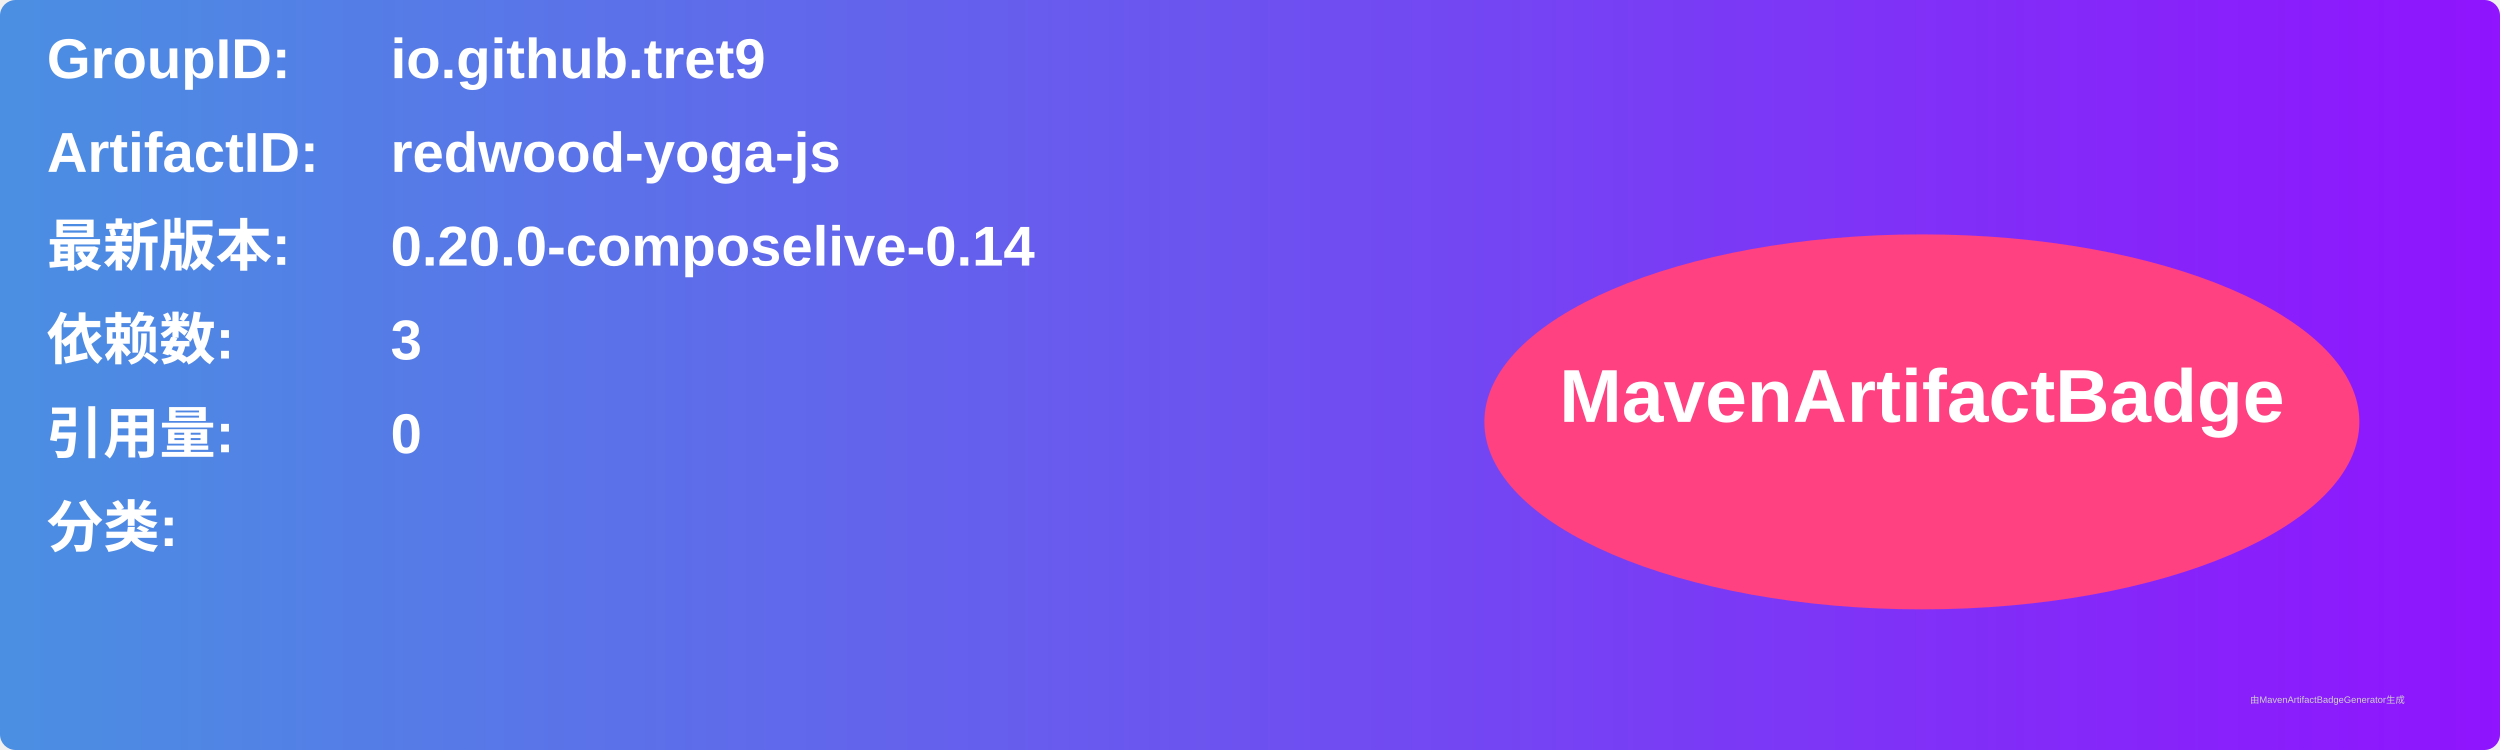
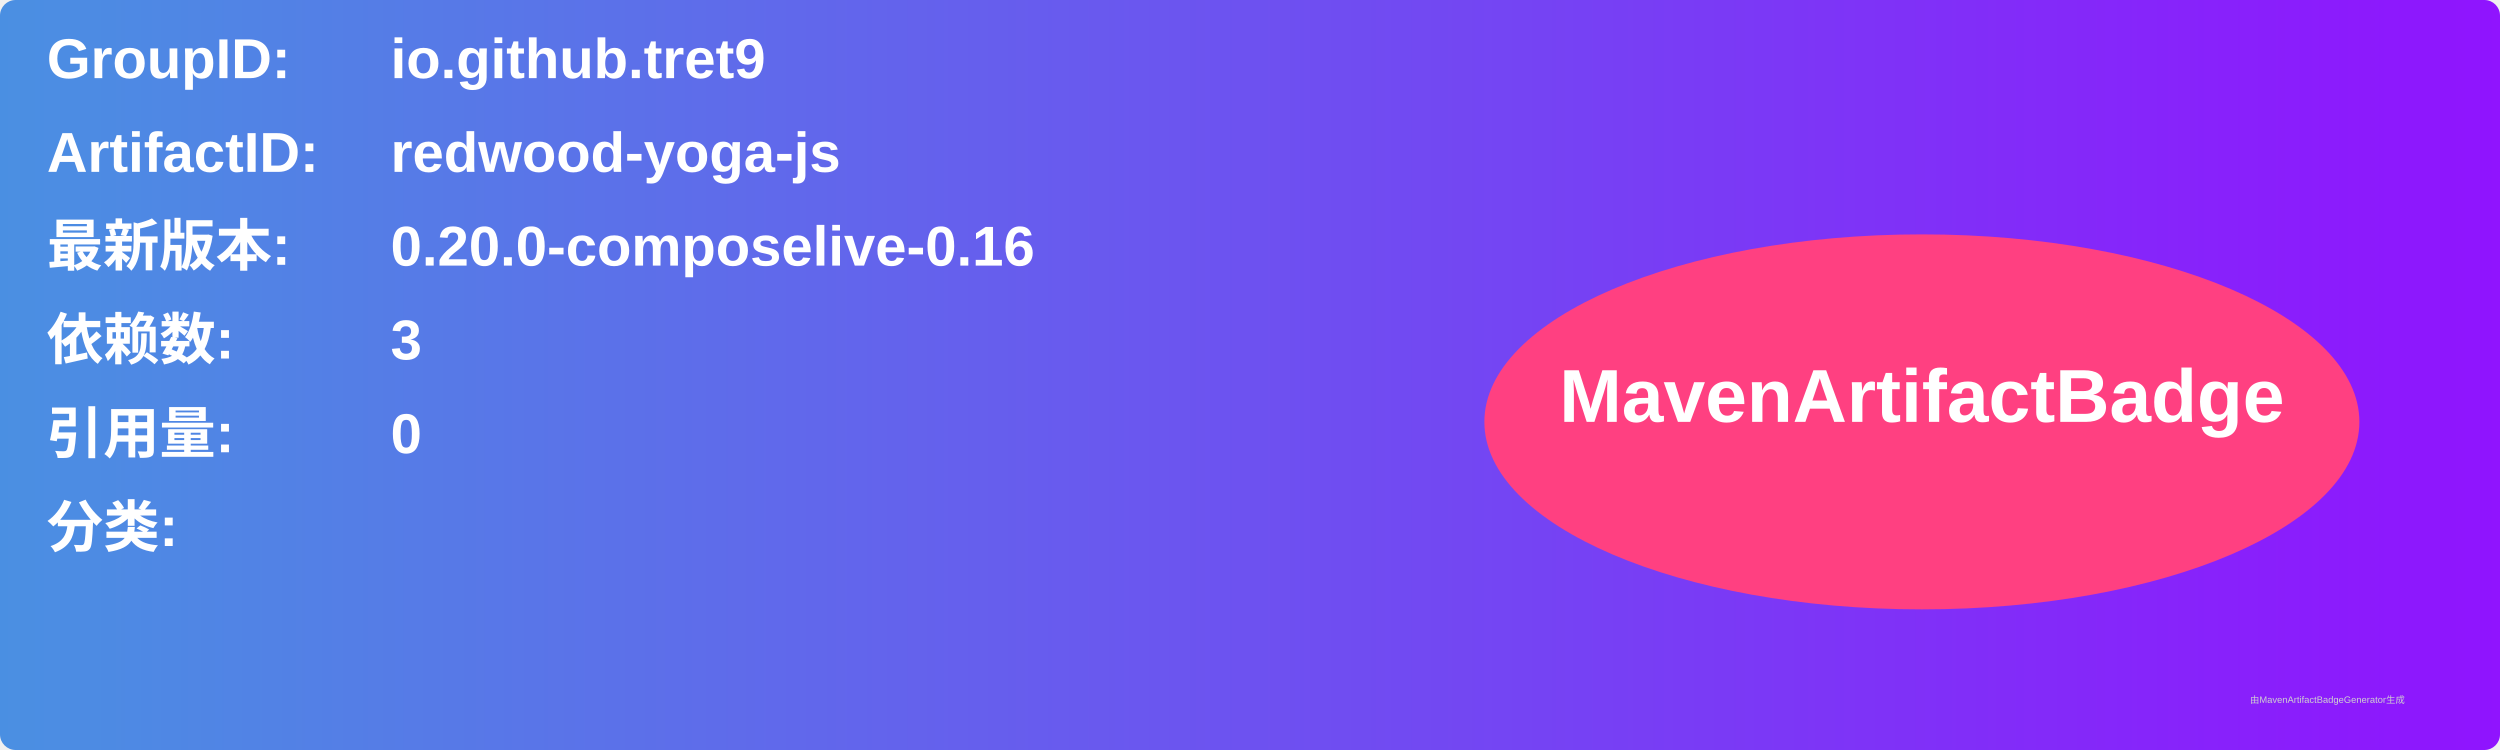
<svg xmlns="http://www.w3.org/2000/svg" width="800" height="240" viewBox="0 0 800 240">
  <linearGradient id="grad" x1="0%" y1="0%" x2="100%" y2="0%">
    <stop offset="0%" stop-color="#4a90e2" />
    <stop offset="100%" stop-color="#9013fe" />
  </linearGradient>
  <rect width="100%" height="100%" rx="5" ry="5" fill="url(#grad)" />
  <g transform="translate(15, 15)">
    <text x="0" y="10" font-family="Arial" font-size="18" fill="white" font-weight="bold" width="260">GroupID:</text>
    <text x="110" y="10" font-family="Arial" font-size="18" fill="white" font-weight="bold" width="460">io.github.tret9</text>
    <text x="0" y="40" font-family="Arial" font-size="18" fill="white" font-weight="bold" width="260">ArtifactID:</text>
    <text x="110" y="40" font-family="Arial" font-size="18" fill="white" font-weight="bold" width="460">redwood-yoga-js</text>
    <text x="0" y="70" font-family="Arial" font-size="18" fill="white" font-weight="bold">最新版本:</text>
    <text x="110" y="70" font-family="Arial" font-size="18" fill="white" font-weight="bold">
-       <tspan font-weight="bold">0.20.0-composelive-0.14</tspan>
+       <tspan font-weight="bold">0.20.0-composelive-0.16</tspan>
    </text>
    <text x="0" y="100" font-family="Arial" font-size="18" fill="white" font-weight="bold">依赖数: </text>
    <text x="110" y="100" font-family="Arial" font-size="18" fill="white">
      <tspan font-weight="bold">3</tspan>
    </text>
    <text x="0" y="130" font-family="Arial" font-size="18" fill="white" font-weight="bold">引用量: </text>
    <text x="110" y="130" font-family="Arial" font-size="18" fill="white">
      <tspan font-weight="bold">0</tspan>
    </text>
    <text x="0" y="160" font-family="Arial" font-size="18" fill="white" font-weight="bold">分类:</text>
    <text x="10" y="190" font-family="Arial" font-size="10" fill="white">
      <tspan font-weight="bold" />
    </text>
    <ellipse cx="600" cy="120" rx="140" ry="60" fill="#ff4081" />
    <text x="600" y="120" text-anchor="middle" font-family="Arial" font-size="24" fill="white" font-weight="bold">MavenArtifactBadge</text>
  </g>
  <text x="720" y="225" font-family="Arial" font-size="3" fill="#d0d0d0">由MavenArtifactBadgeGenerator生成</text>
</svg>
